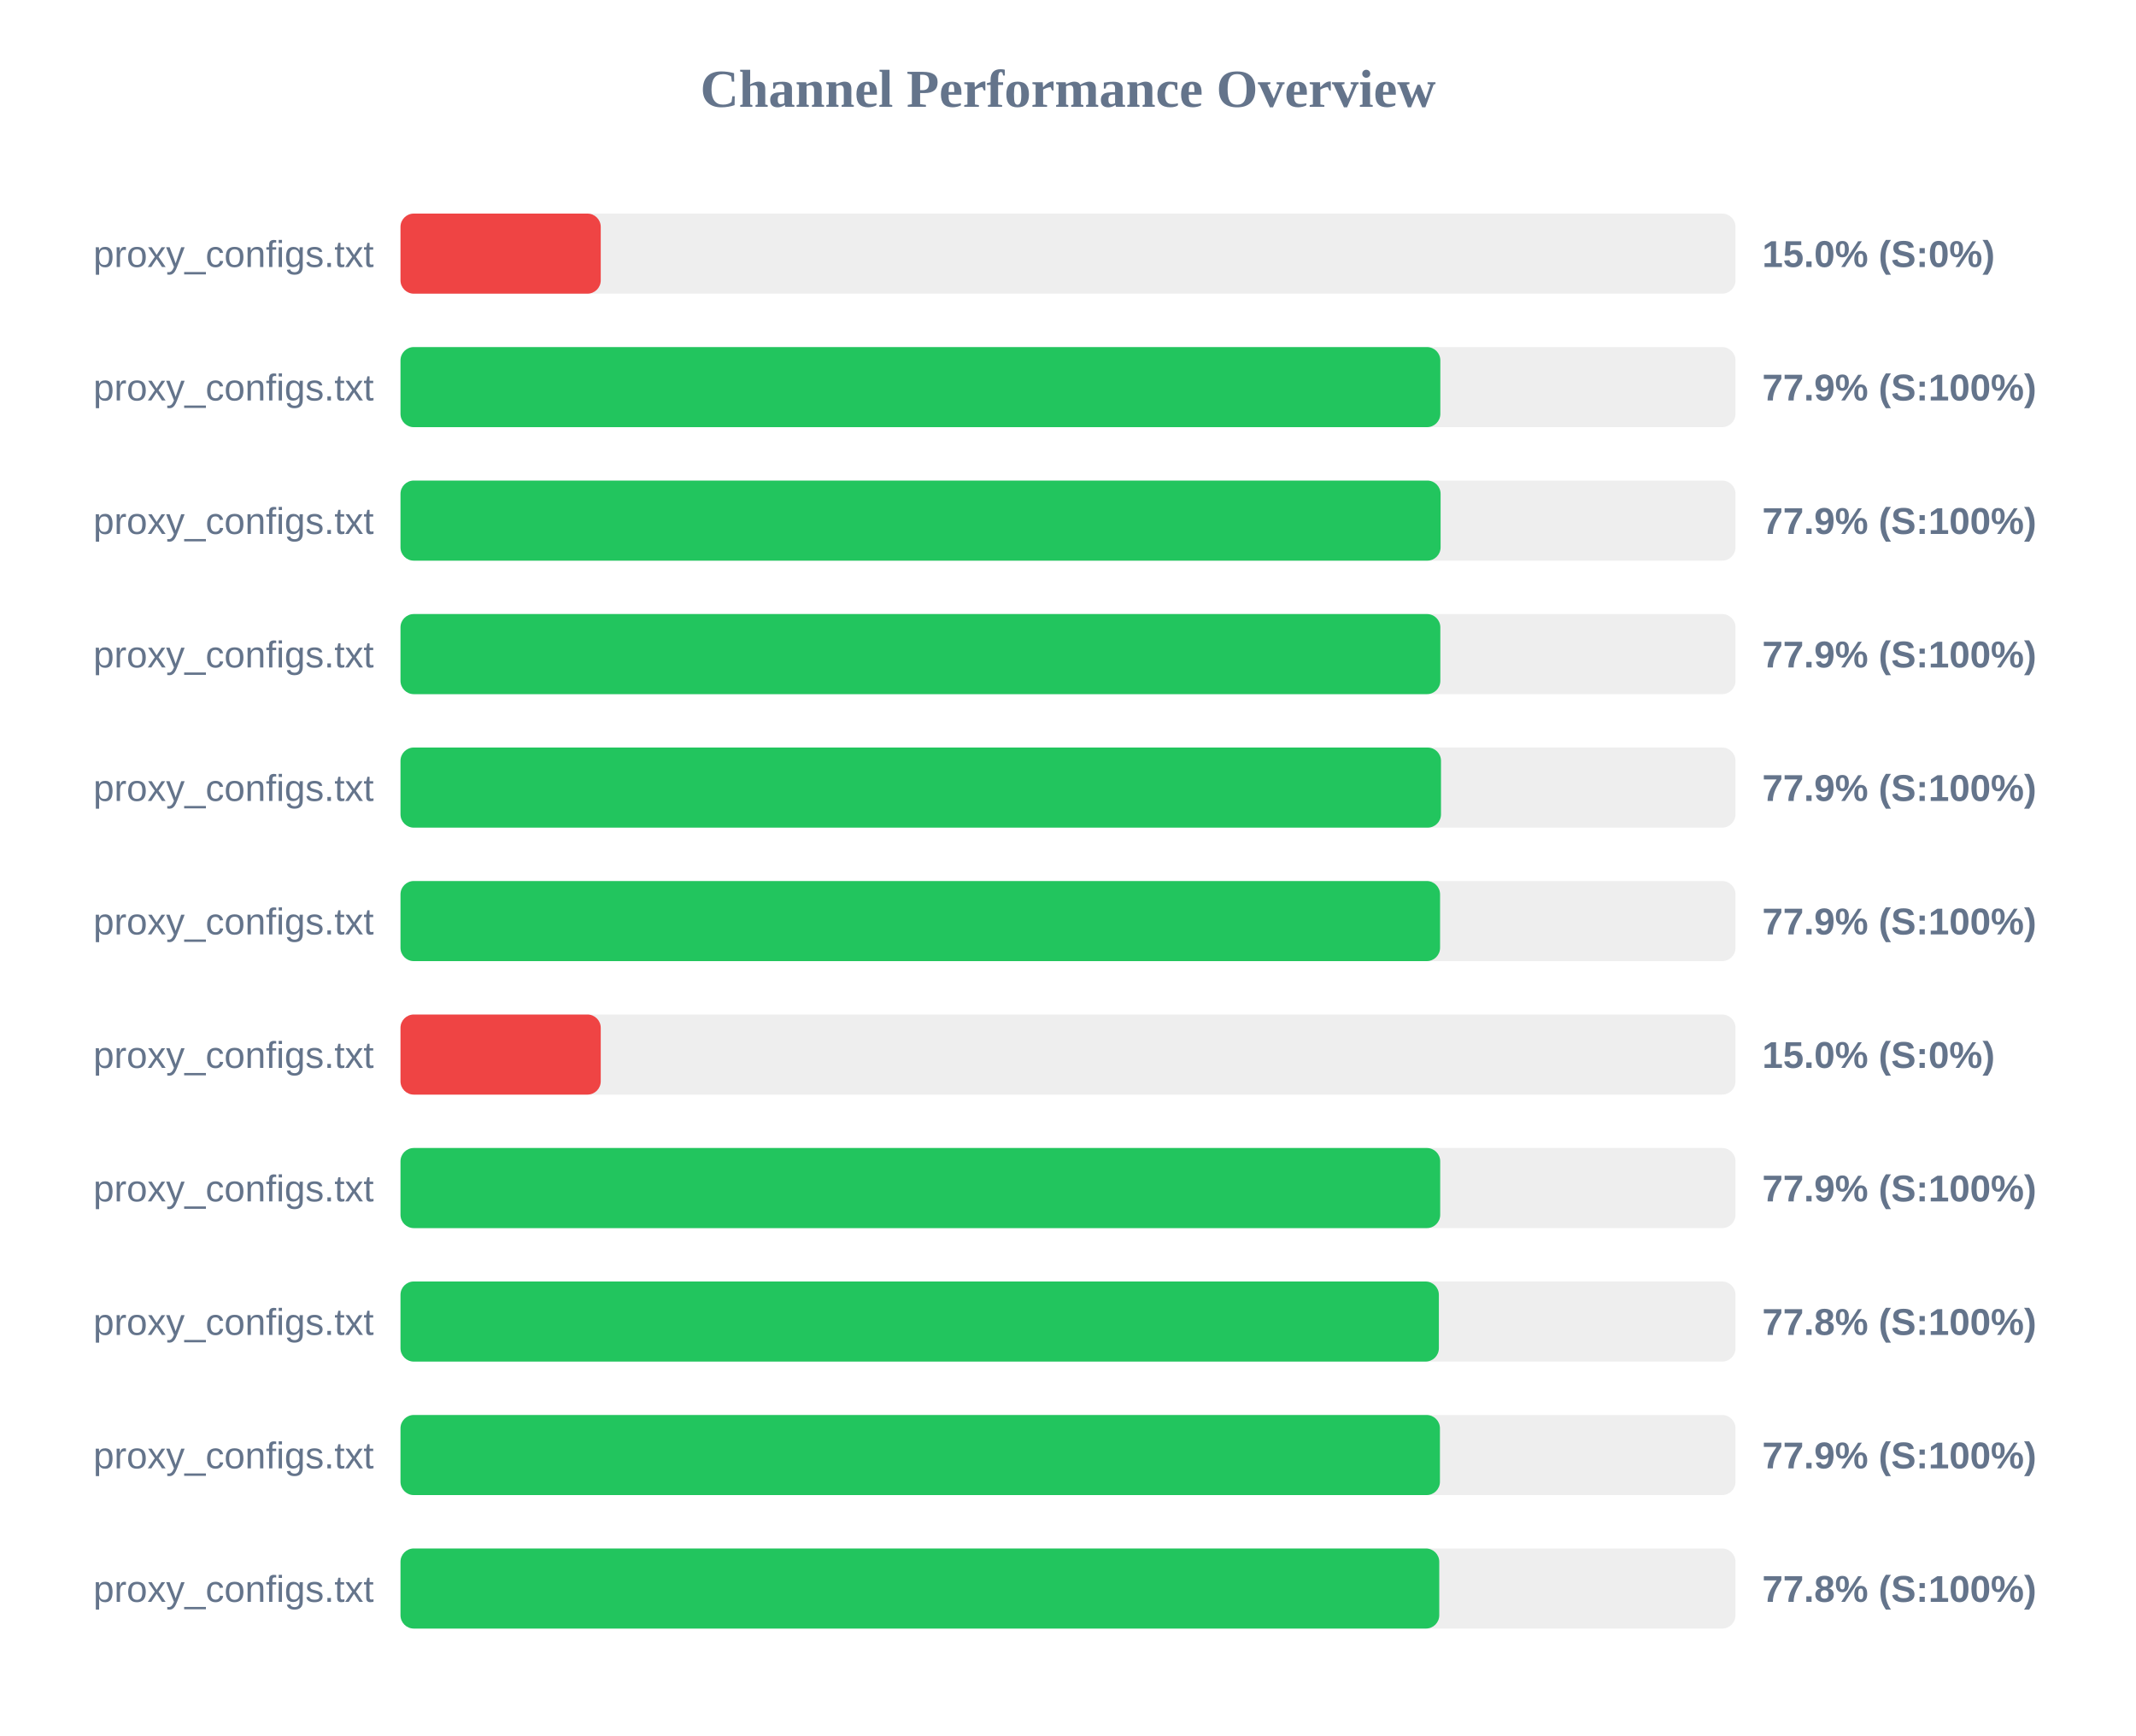
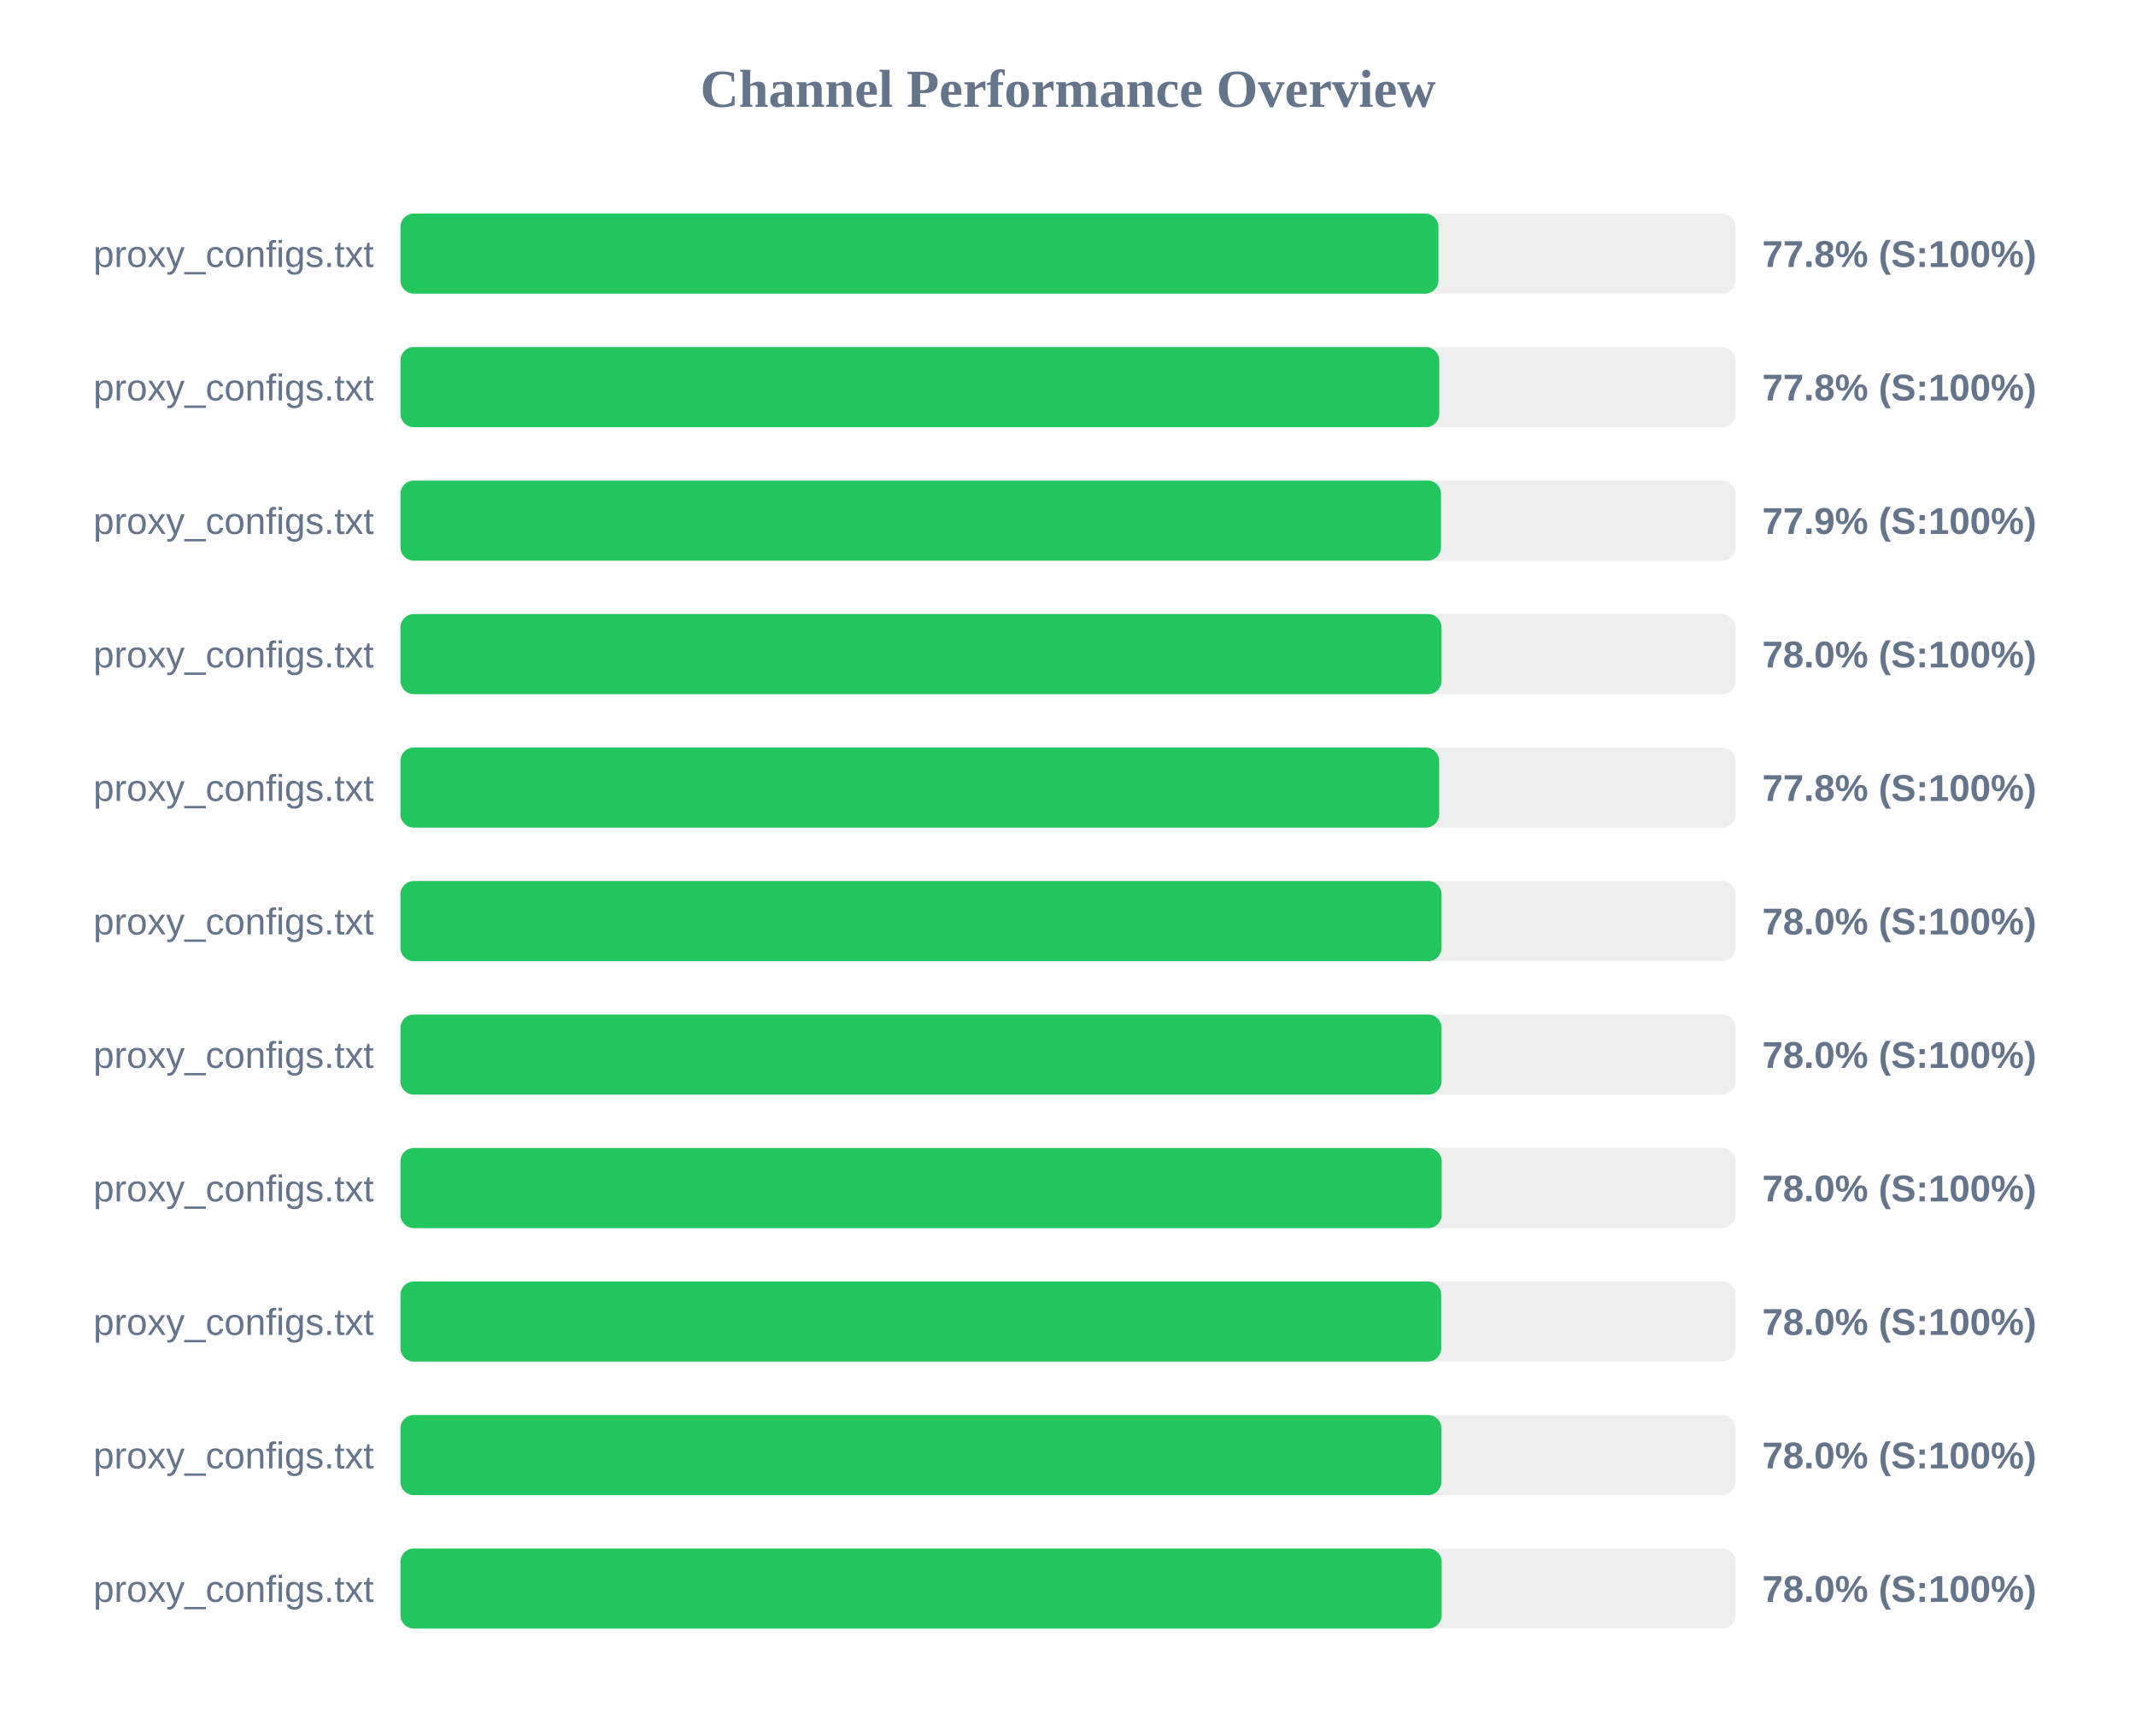
<svg xmlns="http://www.w3.org/2000/svg" width="800" height="650" version="1.1">
  <style>
        .row { font: 14px Arial; fill: #64748b; }
        .score { font: bold 14px Arial; fill: #64748b; }
    </style>
  <text x="400" y="40" text-anchor="middle" font-size="20px" font-weight="bold" fill="#64748b">Channel Performance Overview</text>
  <rect x="150" y="80" width="500" height="30" fill="#eee" rx="5" />
-   <rect x="150" y="80" width="75.0" height="30" fill="#ef4444" rx="5" />
+   <rect x="150" y="80" width="388.75" height="30" fill="#22c55e" rx="5" />
  <text x="140" y="100" text-anchor="end" class="row">proxy_configs.txt</text>
-   <text x="660" y="100" text-anchor="start" class="score">15.0% (S:0%)</text>
+   <text x="660" y="100" text-anchor="start" class="score">77.8% (S:100%)</text>
  <rect x="150" y="130" width="500" height="30" fill="#eee" rx="5" />
-   <rect x="150" y="130" width="389.45" height="30" fill="#22c55e" rx="5" />
+   <rect x="150" y="130" width="389.05" height="30" fill="#22c55e" rx="5" />
  <text x="140" y="150" text-anchor="end" class="row">proxy_configs.txt</text>
-   <text x="660" y="150" text-anchor="start" class="score">77.9% (S:100%)</text>
+   <text x="660" y="150" text-anchor="start" class="score">77.8% (S:100%)</text>
  <rect x="150" y="180" width="500" height="30" fill="#eee" rx="5" />
-   <rect x="150" y="180" width="389.55" height="30" fill="#22c55e" rx="5" />
+   <rect x="150" y="180" width="389.7" height="30" fill="#22c55e" rx="5" />
  <text x="140" y="200" text-anchor="end" class="row">proxy_configs.txt</text>
  <text x="660" y="200" text-anchor="start" class="score">77.9% (S:100%)</text>
  <rect x="150" y="230" width="500" height="30" fill="#eee" rx="5" />
-   <rect x="150" y="230" width="389.45" height="30" fill="#22c55e" rx="5" />
+   <rect x="150" y="230" width="389.9" height="30" fill="#22c55e" rx="5" />
  <text x="140" y="250" text-anchor="end" class="row">proxy_configs.txt</text>
-   <text x="660" y="250" text-anchor="start" class="score">77.9% (S:100%)</text>
+   <text x="660" y="250" text-anchor="start" class="score">78.0% (S:100%)</text>
  <rect x="150" y="280" width="500" height="30" fill="#eee" rx="5" />
-   <rect x="150" y="280" width="389.7" height="30" fill="#22c55e" rx="5" />
+   <rect x="150" y="280" width="389.0" height="30" fill="#22c55e" rx="5" />
  <text x="140" y="300" text-anchor="end" class="row">proxy_configs.txt</text>
-   <text x="660" y="300" text-anchor="start" class="score">77.9% (S:100%)</text>
+   <text x="660" y="300" text-anchor="start" class="score">77.8% (S:100%)</text>
  <rect x="150" y="330" width="500" height="30" fill="#eee" rx="5" />
-   <rect x="150" y="330" width="389.35" height="30" fill="#22c55e" rx="5" />
+   <rect x="150" y="330" width="389.9" height="30" fill="#22c55e" rx="5" />
  <text x="140" y="350" text-anchor="end" class="row">proxy_configs.txt</text>
-   <text x="660" y="350" text-anchor="start" class="score">77.9% (S:100%)</text>
+   <text x="660" y="350" text-anchor="start" class="score">78.0% (S:100%)</text>
  <rect x="150" y="380" width="500" height="30" fill="#eee" rx="5" />
-   <rect x="150" y="380" width="75.0" height="30" fill="#ef4444" rx="5" />
+   <rect x="150" y="380" width="389.9" height="30" fill="#22c55e" rx="5" />
  <text x="140" y="400" text-anchor="end" class="row">proxy_configs.txt</text>
-   <text x="660" y="400" text-anchor="start" class="score">15.0% (S:0%)</text>
+   <text x="660" y="400" text-anchor="start" class="score">78.0% (S:100%)</text>
  <rect x="150" y="430" width="500" height="30" fill="#eee" rx="5" />
-   <rect x="150" y="430" width="389.4" height="30" fill="#22c55e" rx="5" />
+   <rect x="150" y="430" width="389.95" height="30" fill="#22c55e" rx="5" />
  <text x="140" y="450" text-anchor="end" class="row">proxy_configs.txt</text>
-   <text x="660" y="450" text-anchor="start" class="score">77.9% (S:100%)</text>
+   <text x="660" y="450" text-anchor="start" class="score">78.0% (S:100%)</text>
  <rect x="150" y="480" width="500" height="30" fill="#eee" rx="5" />
-   <rect x="150" y="480" width="388.9" height="30" fill="#22c55e" rx="5" />
+   <rect x="150" y="480" width="389.8" height="30" fill="#22c55e" rx="5" />
  <text x="140" y="500" text-anchor="end" class="row">proxy_configs.txt</text>
-   <text x="660" y="500" text-anchor="start" class="score">77.8% (S:100%)</text>
+   <text x="660" y="500" text-anchor="start" class="score">78.0% (S:100%)</text>
  <rect x="150" y="530" width="500" height="30" fill="#eee" rx="5" />
-   <rect x="150" y="530" width="389.3" height="30" fill="#22c55e" rx="5" />
+   <rect x="150" y="530" width="389.85" height="30" fill="#22c55e" rx="5" />
  <text x="140" y="550" text-anchor="end" class="row">proxy_configs.txt</text>
-   <text x="660" y="550" text-anchor="start" class="score">77.9% (S:100%)</text>
+   <text x="660" y="550" text-anchor="start" class="score">78.0% (S:100%)</text>
  <rect x="150" y="580" width="500" height="30" fill="#eee" rx="5" />
-   <rect x="150" y="580" width="389.05" height="30" fill="#22c55e" rx="5" />
+   <rect x="150" y="580" width="389.95" height="30" fill="#22c55e" rx="5" />
  <text x="140" y="600" text-anchor="end" class="row">proxy_configs.txt</text>
-   <text x="660" y="600" text-anchor="start" class="score">77.8% (S:100%)</text>
+   <text x="660" y="600" text-anchor="start" class="score">78.0% (S:100%)</text>
</svg>
